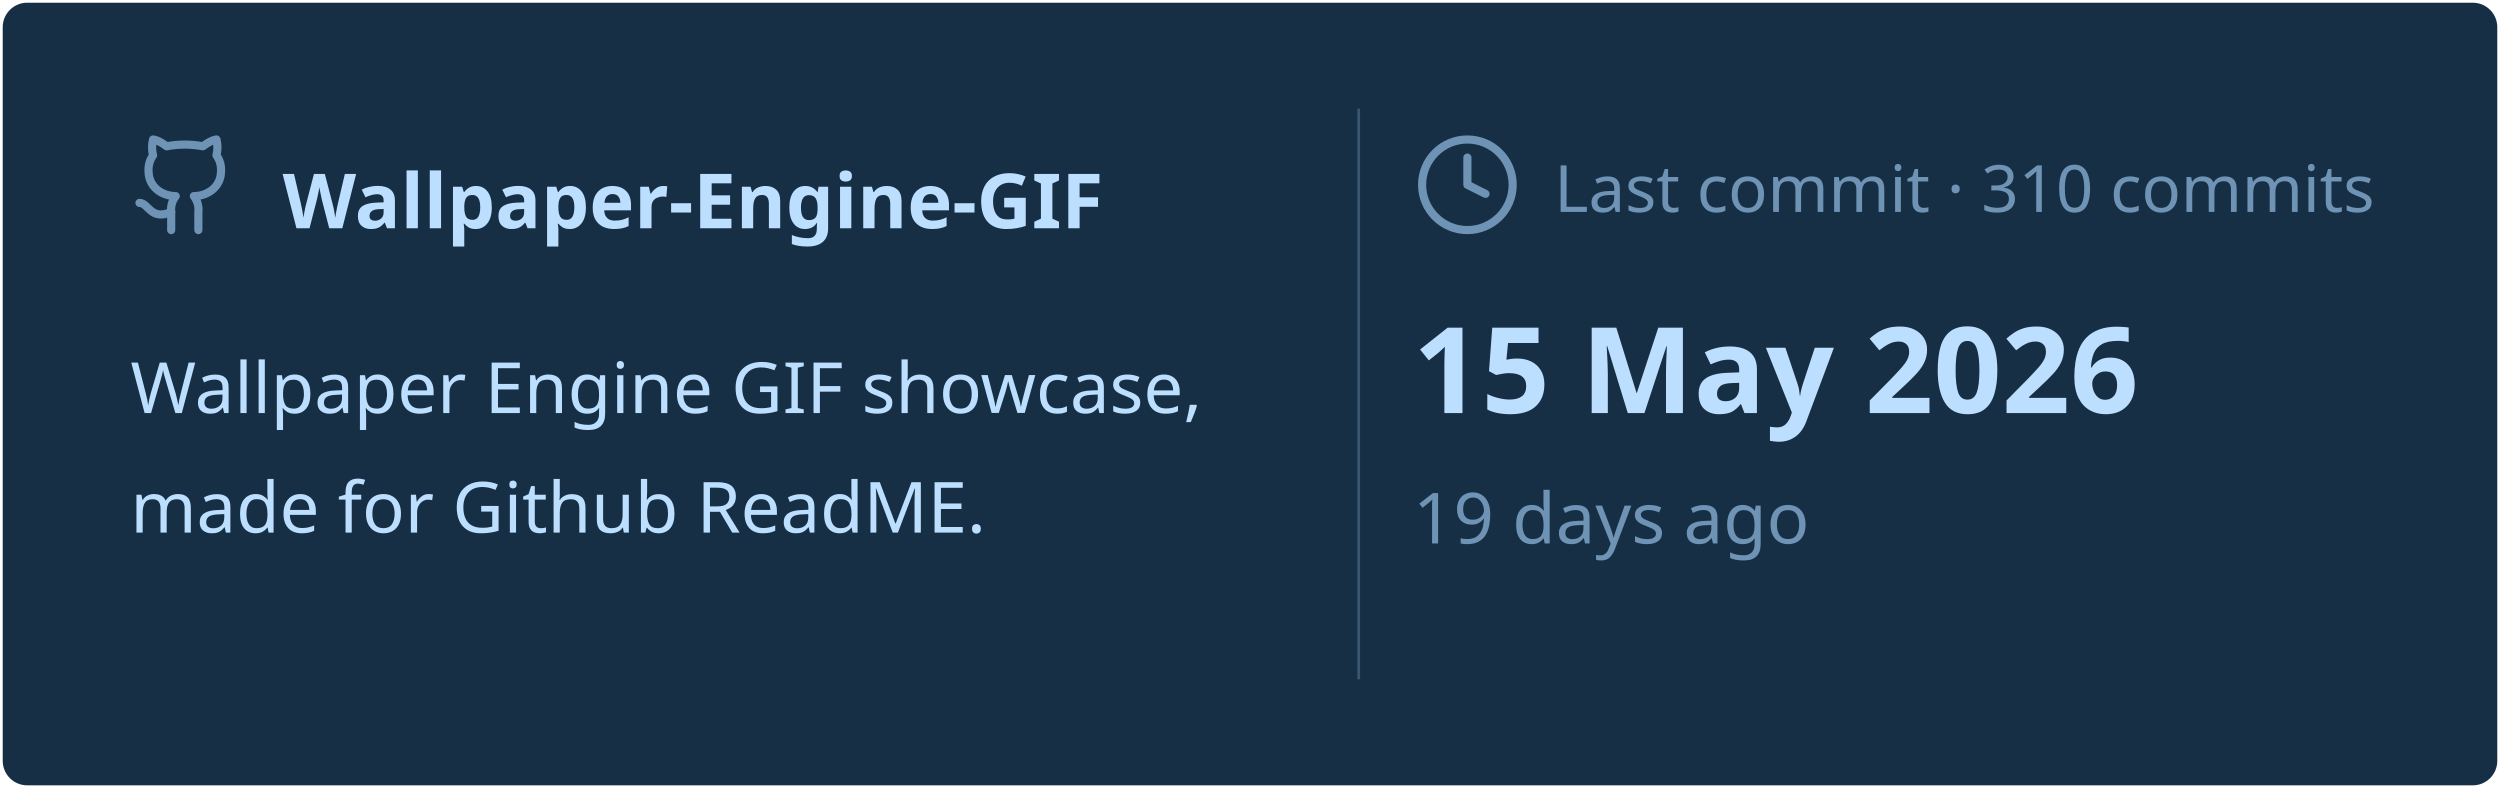
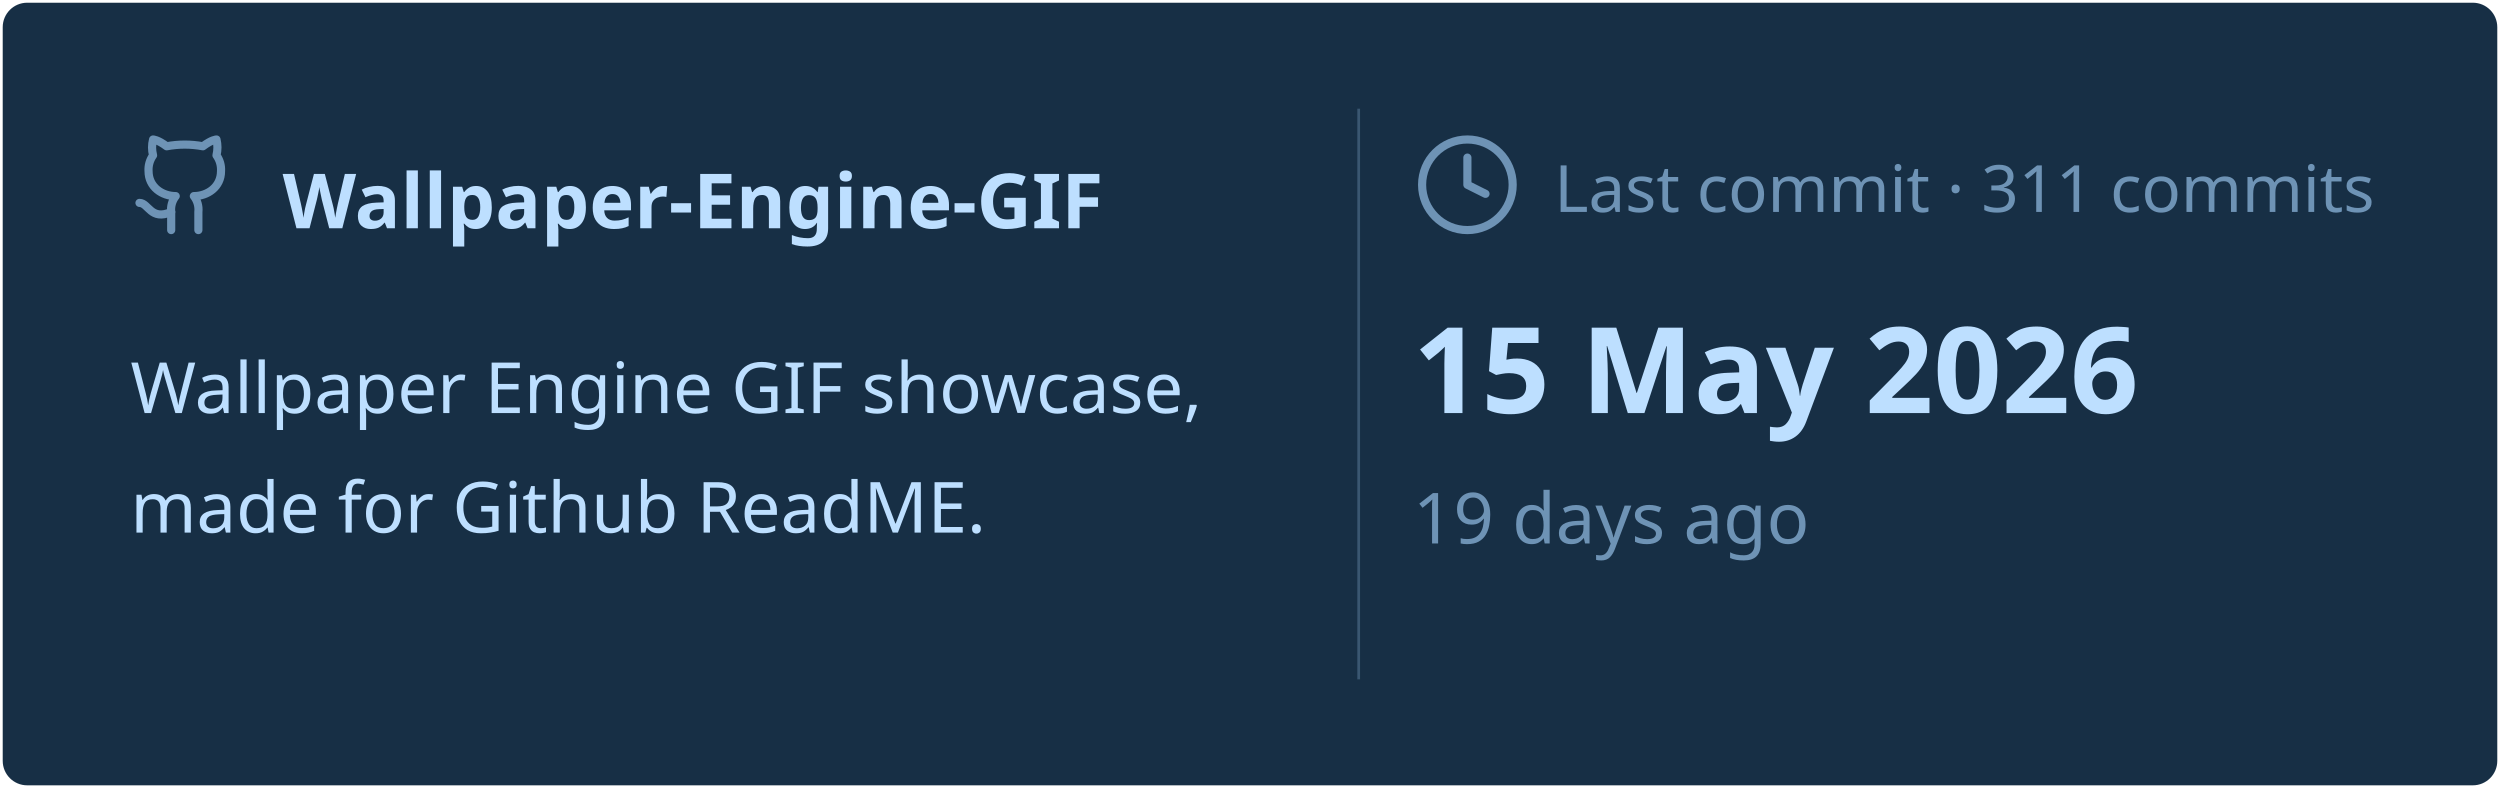
<svg xmlns="http://www.w3.org/2000/svg" viewBox="0 0 460 145" width="460px" height="145px">
  <rect stroke="#000000" stroke-opacity="0" fill="#172F45" rx="4.5" x="0.5" y="0.5" width="459" height="144" />
  <g transform="translate(24, 42)">
    <svg x="0" y="-18" width="20" height="20" viewBox="0 0 24 24" fill="none" stroke="#6E93B5" stroke-width="1.8" stroke-linecap="round" stroke-linejoin="round">
      <path d="M15 22v-4a4.8 4.8 0 0 0-1-3.5c3 0 6-2 6-5.5.08-1.25-.27-2.48-1-3.5.28-1.15.28-2.35 0-3.5 0 0-1 0-3 1.5-2.64-.5-5.36-.5-8 0C6 2 5 2 5 2c-.3 1.15-.3 2.35 0 3.5A5.403 5.403 0 0 0 4 9c0 3.5 3 5.5 6 5.5-.39.49-.68 1.05-.85 1.65-.17.6-.22 1.23-.15 1.85v4" />
      <path d="M9 18c-4.51 2-5-2-7-2" />
    </svg>
    <text x="28" y="0" font-family="&quot;Segoe UI&quot;, Ubuntu, sans-serif" font-size="14" font-weight="700" fill="#BDDFFF">Wallpaper-Engine-GIF</text>
  </g>
  <text x="24" y="76" font-family="&quot;Segoe UI&quot;, Ubuntu, sans-serif" font-size="13" font-weight="400" fill="#BDDFFF">Wallpaper Engine GIF showcase,</text>
  <text x="24" y="98" font-family="&quot;Segoe UI&quot;, Ubuntu, sans-serif" font-size="13" font-weight="400" fill="#BDDFFF">made for Github ReadME.</text>
  <line x1="250" y1="20" x2="250" y2="125" stroke="#6E93B5" stroke-width="0.5" stroke-opacity="0.4" />
  <svg x="260" y="24" width="20" height="20" viewBox="0 0 24 24" fill="none" stroke="#6E93B5" stroke-width="1.8" stroke-linecap="round" stroke-linejoin="round">
    <circle cx="12" cy="12" r="10" />
    <polyline points="12 6 12 12 16 14" />
  </svg>
-   <text x="286" y="39" font-family="&quot;Segoe UI&quot;, Ubuntu, sans-serif" font-size="12" font-weight="400" fill="#6E93B5">Last commit · 310 commits</text>
+   <text x="286" y="39" font-family="&quot;Segoe UI&quot;, Ubuntu, sans-serif" font-size="12" font-weight="400" fill="#6E93B5">Last commit · 311 commits</text>
  <text x="260" y="76" font-family="&quot;Segoe UI&quot;, Ubuntu, sans-serif" font-size="22" font-weight="700" fill="#BDDFFF">15 May 2026</text>
  <text x="260" y="100" font-family="&quot;Segoe UI&quot;, Ubuntu, sans-serif" font-size="13" font-weight="400" fill="#6E93B5">19 days ago</text>
</svg>
